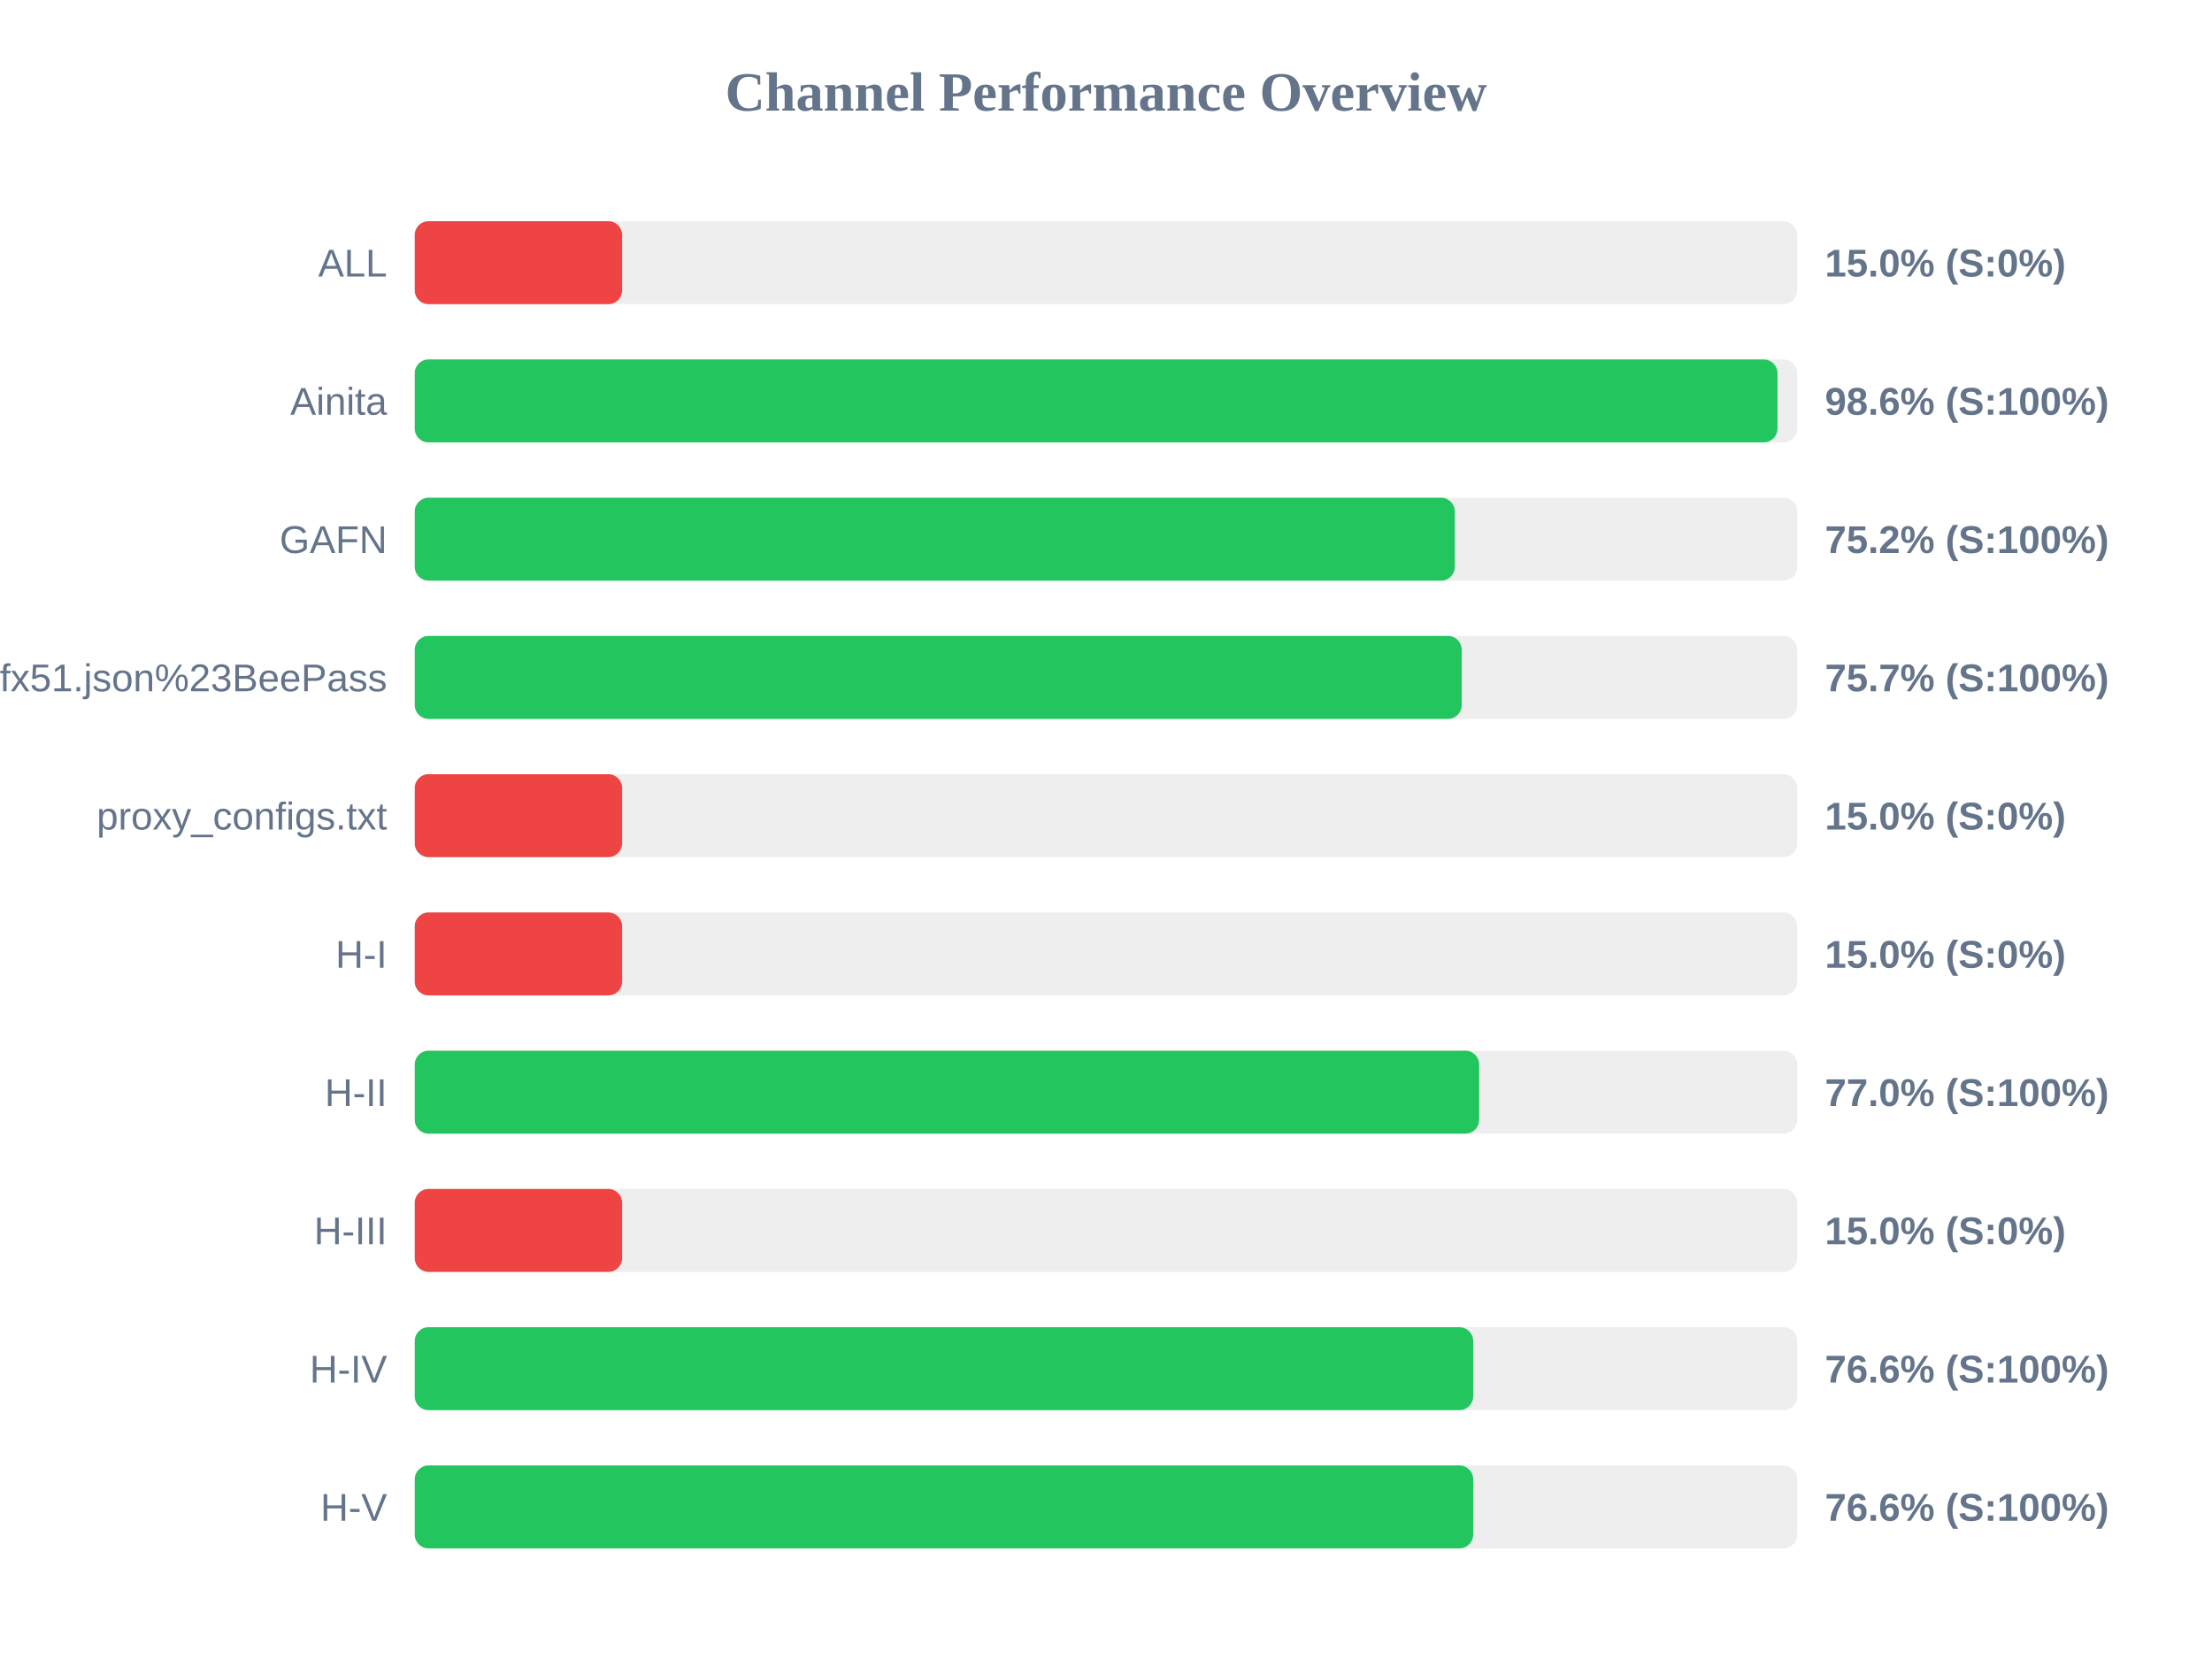
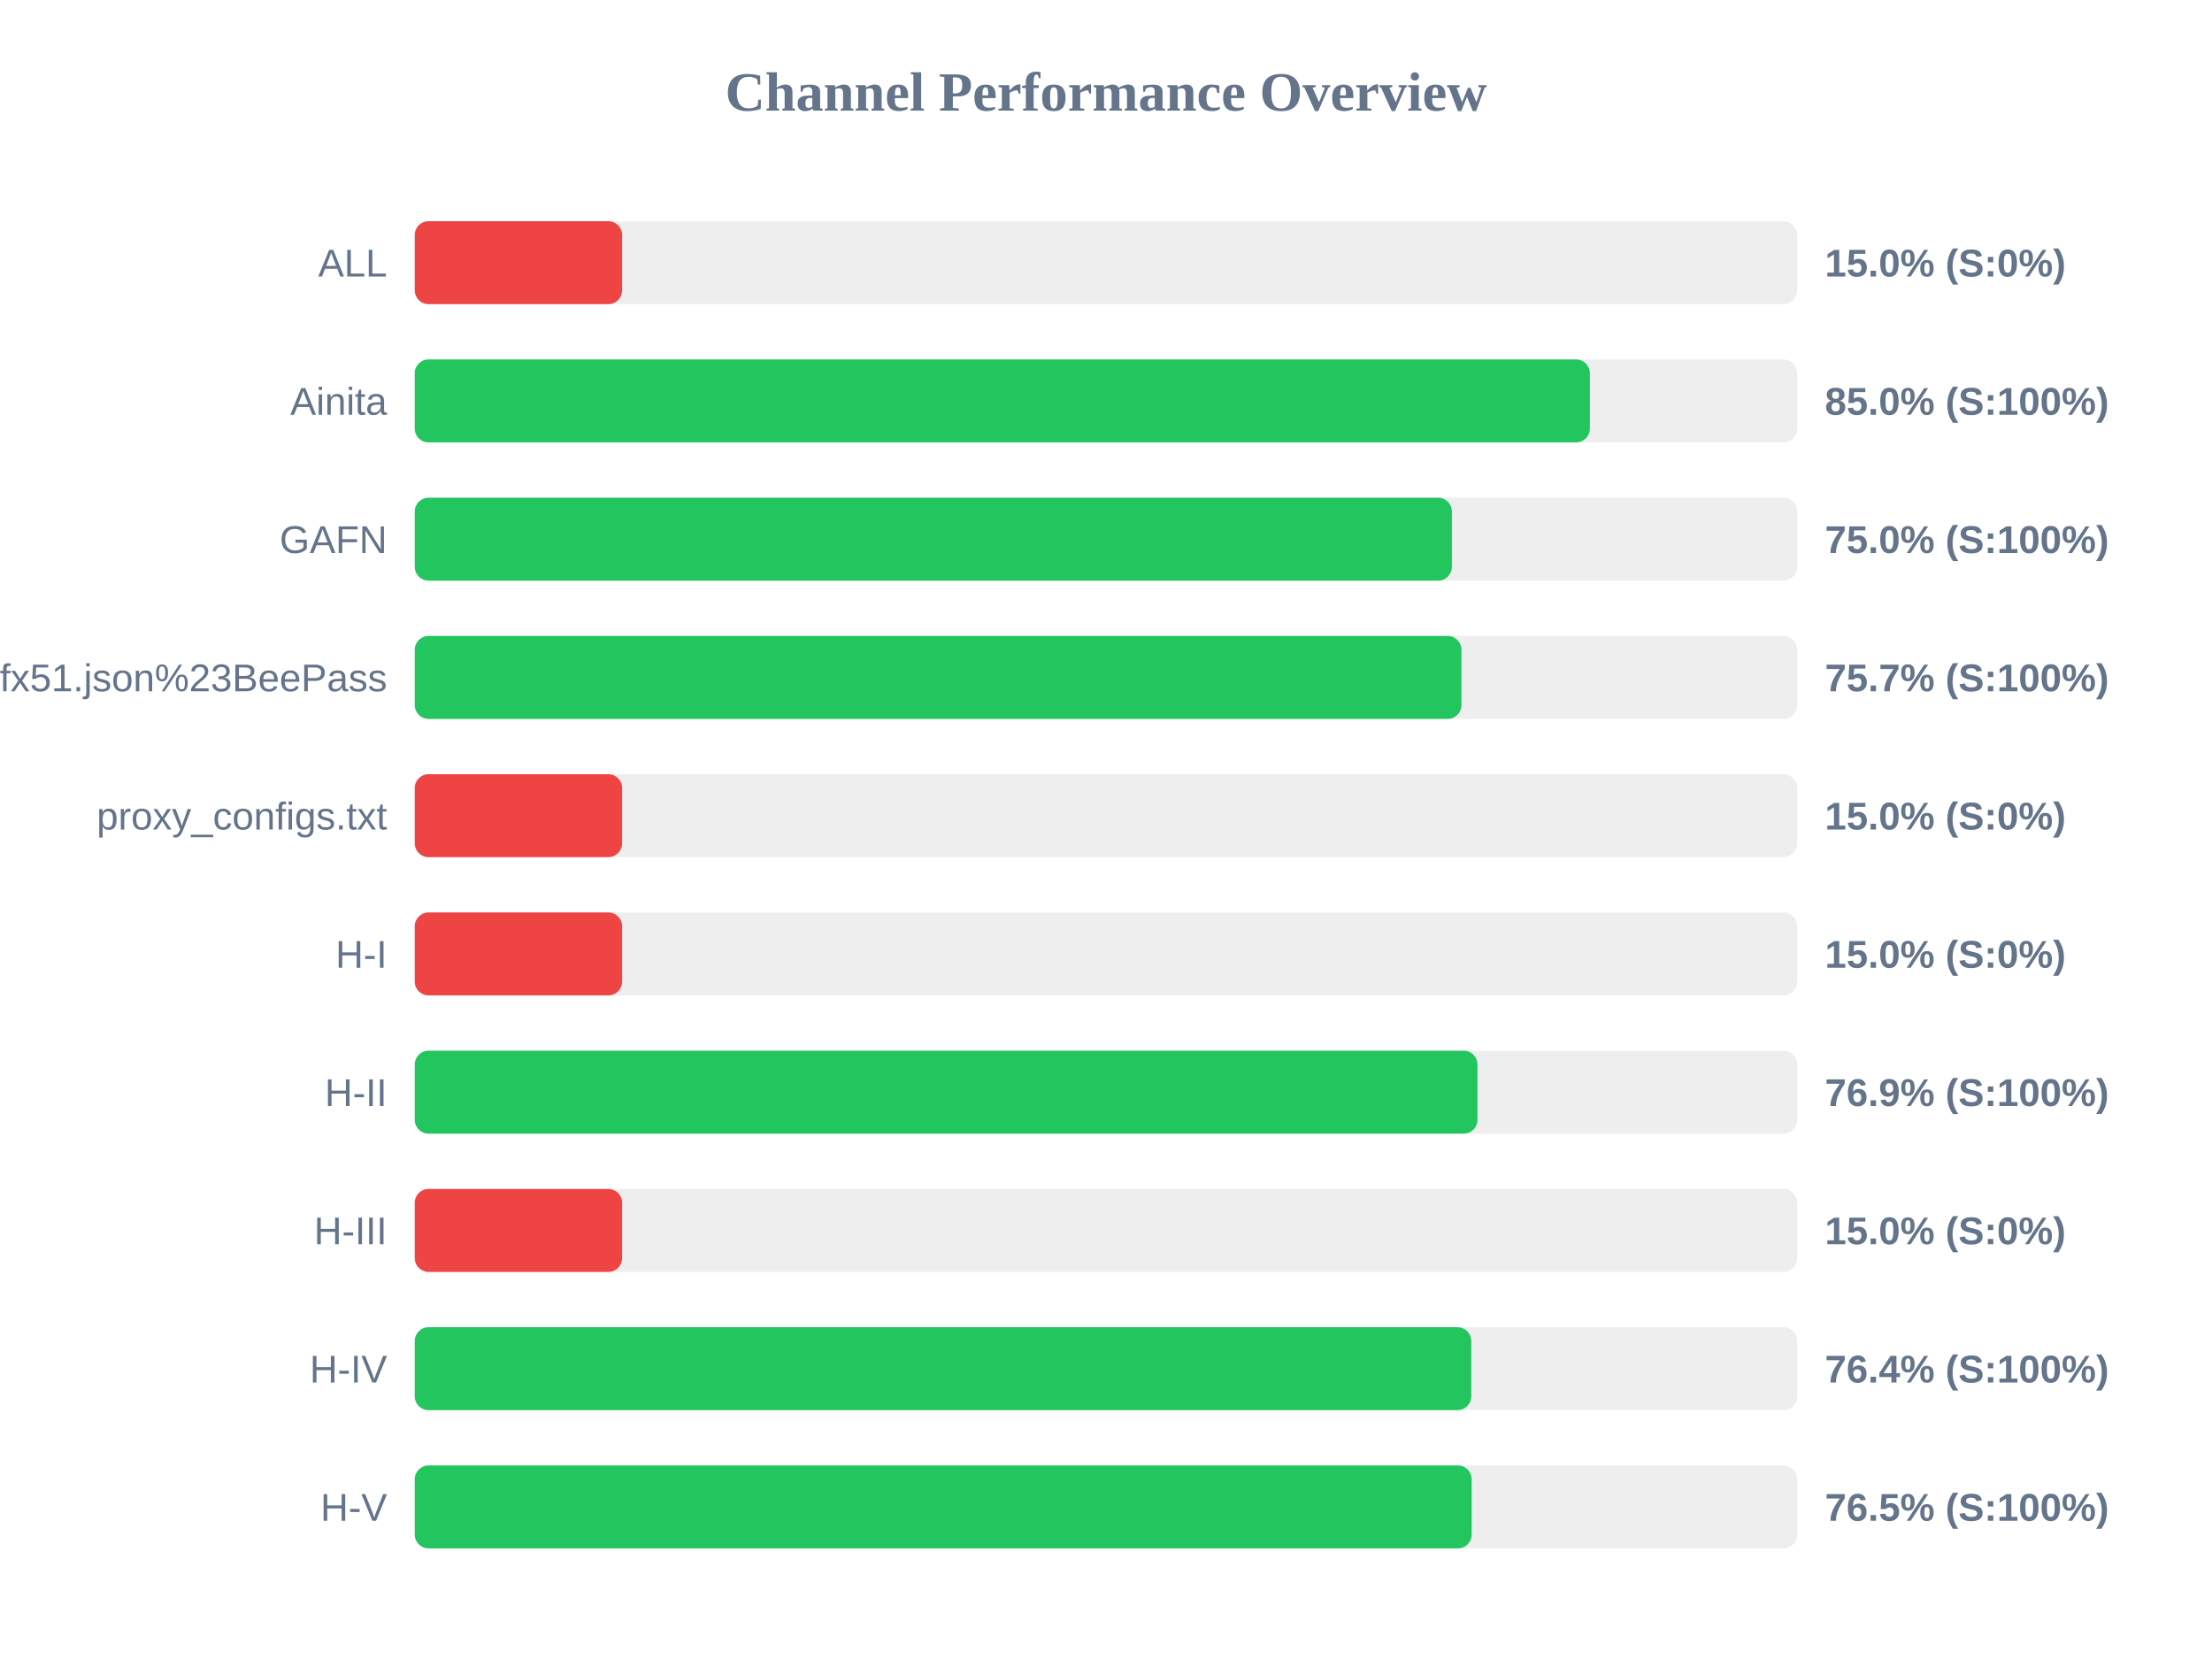
<svg xmlns="http://www.w3.org/2000/svg" width="800" height="600" version="1.1">
  <style>
        .row { font: 14px Arial; fill: #64748b; }
        .score { font: bold 14px Arial; fill: #64748b; }
    </style>
  <text x="400" y="40" text-anchor="middle" font-size="20px" font-weight="bold" fill="#64748b">Channel Performance Overview</text>
  <rect x="150" y="80" width="500" height="30" fill="#eee" rx="5" />
  <rect x="150" y="80" width="75.0" height="30" fill="#ef4444" rx="5" />
  <text x="140" y="100" text-anchor="end" class="row">ALL</text>
  <text x="660" y="100" text-anchor="start" class="score">15.0% (S:0%)</text>
  <rect x="150" y="130" width="500" height="30" fill="#eee" rx="5" />
-   <rect x="150" y="130" width="492.85" height="30" fill="#22c55e" rx="5" />
+   <rect x="150" y="130" width="425.0" height="30" fill="#22c55e" rx="5" />
  <text x="140" y="150" text-anchor="end" class="row">Ainita</text>
-   <text x="660" y="150" text-anchor="start" class="score">98.6% (S:100%)</text>
+   <text x="660" y="150" text-anchor="start" class="score">85.0% (S:100%)</text>
  <rect x="150" y="180" width="500" height="30" fill="#eee" rx="5" />
-   <rect x="150" y="180" width="376.15" height="30" fill="#22c55e" rx="5" />
+   <rect x="150" y="180" width="375.1" height="30" fill="#22c55e" rx="5" />
  <text x="140" y="200" text-anchor="end" class="row">GAFN</text>
-   <text x="660" y="200" text-anchor="start" class="score">75.2% (S:100%)</text>
+   <text x="660" y="200" text-anchor="start" class="score">75.0% (S:100%)</text>
  <rect x="150" y="230" width="500" height="30" fill="#eee" rx="5" />
-   <rect x="150" y="230" width="378.65" height="30" fill="#22c55e" rx="5" />
+   <rect x="150" y="230" width="378.55" height="30" fill="#22c55e" rx="5" />
  <text x="140" y="250" text-anchor="end" class="row">sub?s=ssconf%3A%2F%2Fs3.amazonaws.com%2Fbeedynconprd%2Fzf38bv6oxi1nv3wfkpmxyfl8yj5fargza3foantoalu16vznl0ckxx7bgf1ufx51.json%23BeePass</text>
  <text x="660" y="250" text-anchor="start" class="score">75.7% (S:100%)</text>
  <rect x="150" y="280" width="500" height="30" fill="#eee" rx="5" />
  <rect x="150" y="280" width="75.0" height="30" fill="#ef4444" rx="5" />
  <text x="140" y="300" text-anchor="end" class="row">proxy_configs.txt</text>
  <text x="660" y="300" text-anchor="start" class="score">15.0% (S:0%)</text>
  <rect x="150" y="330" width="500" height="30" fill="#eee" rx="5" />
  <rect x="150" y="330" width="75.0" height="30" fill="#ef4444" rx="5" />
  <text x="140" y="350" text-anchor="end" class="row">H-I</text>
  <text x="660" y="350" text-anchor="start" class="score">15.0% (S:0%)</text>
  <rect x="150" y="380" width="500" height="30" fill="#eee" rx="5" />
-   <rect x="150" y="380" width="384.95" height="30" fill="#22c55e" rx="5" />
+   <rect x="150" y="380" width="384.35" height="30" fill="#22c55e" rx="5" />
  <text x="140" y="400" text-anchor="end" class="row">H-II</text>
-   <text x="660" y="400" text-anchor="start" class="score">77.0% (S:100%)</text>
+   <text x="660" y="400" text-anchor="start" class="score">76.9% (S:100%)</text>
  <rect x="150" y="430" width="500" height="30" fill="#eee" rx="5" />
  <rect x="150" y="430" width="75.0" height="30" fill="#ef4444" rx="5" />
  <text x="140" y="450" text-anchor="end" class="row">H-III</text>
  <text x="660" y="450" text-anchor="start" class="score">15.0% (S:0%)</text>
  <rect x="150" y="480" width="500" height="30" fill="#eee" rx="5" />
-   <rect x="150" y="480" width="382.8" height="30" fill="#22c55e" rx="5" />
+   <rect x="150" y="480" width="382.1" height="30" fill="#22c55e" rx="5" />
  <text x="140" y="500" text-anchor="end" class="row">H-IV</text>
-   <text x="660" y="500" text-anchor="start" class="score">76.6% (S:100%)</text>
+   <text x="660" y="500" text-anchor="start" class="score">76.4% (S:100%)</text>
  <rect x="150" y="530" width="500" height="30" fill="#eee" rx="5" />
-   <rect x="150" y="530" width="382.8" height="30" fill="#22c55e" rx="5" />
+   <rect x="150" y="530" width="382.25" height="30" fill="#22c55e" rx="5" />
  <text x="140" y="550" text-anchor="end" class="row">H-V</text>
-   <text x="660" y="550" text-anchor="start" class="score">76.6% (S:100%)</text>
+   <text x="660" y="550" text-anchor="start" class="score">76.5% (S:100%)</text>
</svg>
